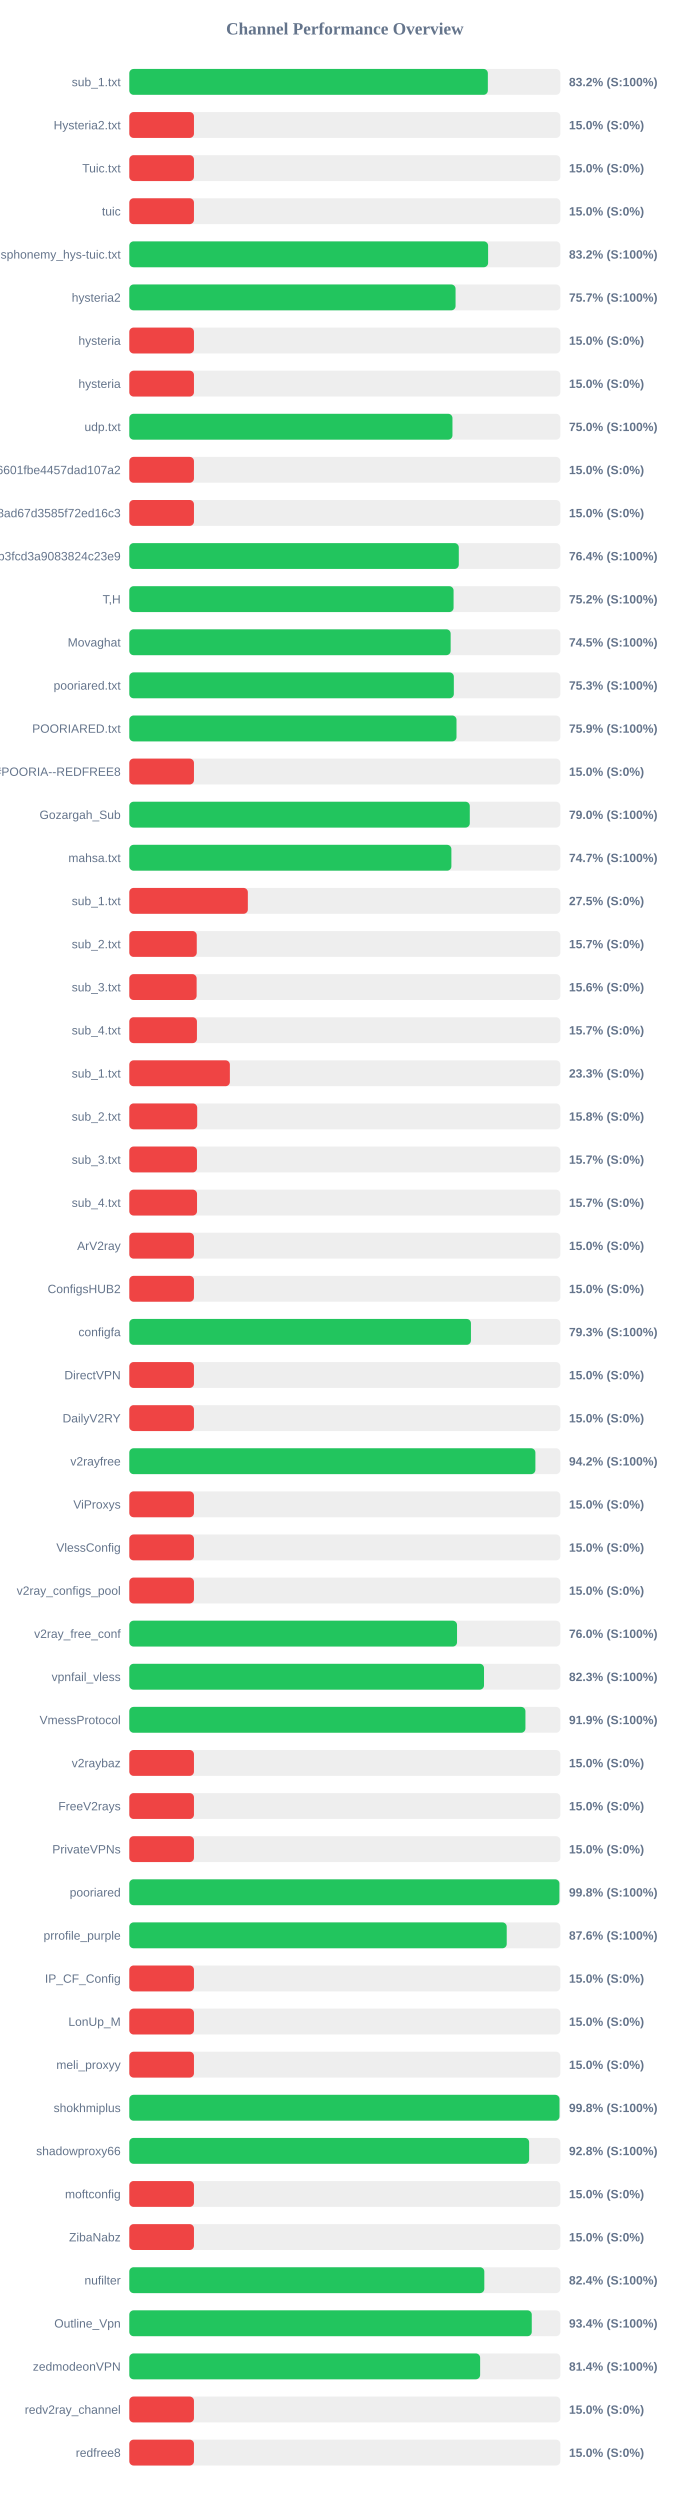
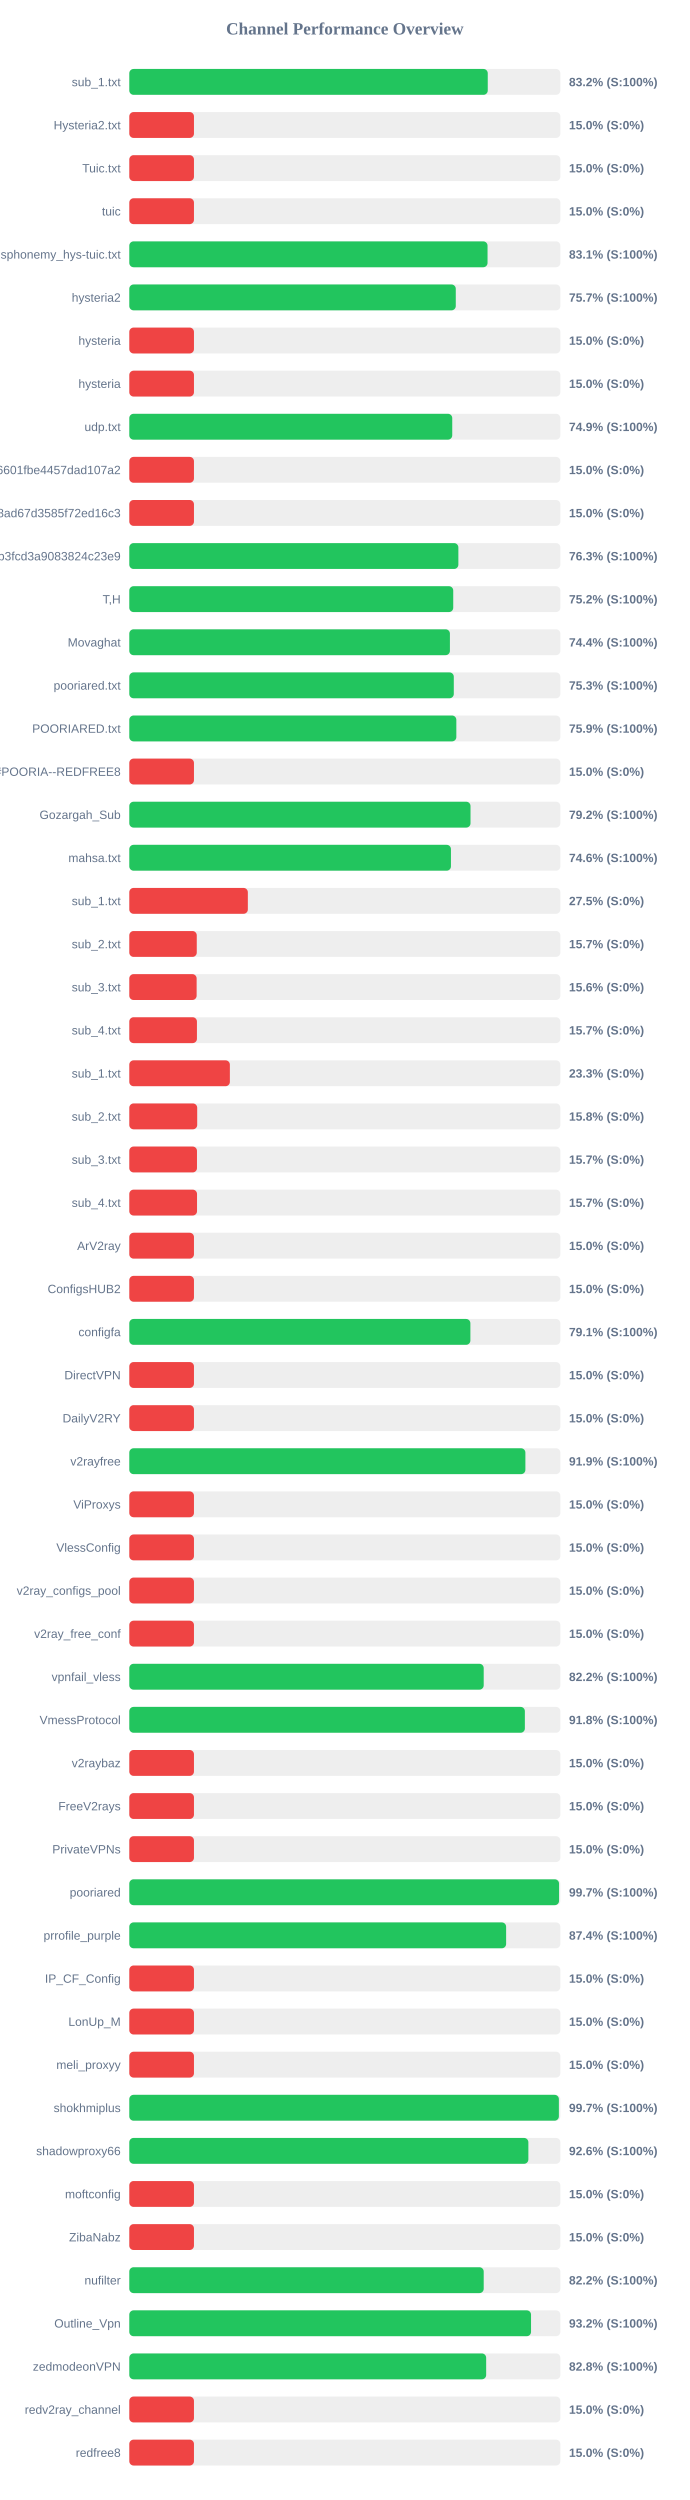
<svg xmlns="http://www.w3.org/2000/svg" width="800" height="2900" version="1.1">
  <style>
        .row { font: 14px Arial; fill: #64748b; }
        .score { font: bold 14px Arial; fill: #64748b; }
    </style>
  <text x="400" y="40" text-anchor="middle" font-size="20px" font-weight="bold" fill="#64748b">Channel Performance Overview</text>
  <rect x="150" y="80" width="500" height="30" fill="#eee" rx="5" />
-   <rect x="150" y="80" width="415.9" height="30" fill="#22c55e" rx="5" />
+   <rect x="150" y="80" width="415.8" height="30" fill="#22c55e" rx="5" />
  <text x="140" y="100" text-anchor="end" class="row">sub_1.txt</text>
  <text x="660" y="100" text-anchor="start" class="score">83.2% (S:100%)</text>
  <rect x="150" y="130" width="500" height="30" fill="#eee" rx="5" />
  <rect x="150" y="130" width="75.0" height="30" fill="#ef4444" rx="5" />
  <text x="140" y="150" text-anchor="end" class="row">Hysteria2.txt</text>
  <text x="660" y="150" text-anchor="start" class="score">15.0% (S:0%)</text>
  <rect x="150" y="180" width="500" height="30" fill="#eee" rx="5" />
  <rect x="150" y="180" width="75.0" height="30" fill="#ef4444" rx="5" />
  <text x="140" y="200" text-anchor="end" class="row">Tuic.txt</text>
  <text x="660" y="200" text-anchor="start" class="score">15.0% (S:0%)</text>
  <rect x="150" y="230" width="500" height="30" fill="#eee" rx="5" />
  <rect x="150" y="230" width="75.0" height="30" fill="#ef4444" rx="5" />
  <text x="140" y="250" text-anchor="end" class="row">tuic</text>
  <text x="660" y="250" text-anchor="start" class="score">15.0% (S:0%)</text>
  <rect x="150" y="280" width="500" height="30" fill="#eee" rx="5" />
-   <rect x="150" y="280" width="416.2" height="30" fill="#22c55e" rx="5" />
+   <rect x="150" y="280" width="415.55" height="30" fill="#22c55e" rx="5" />
  <text x="140" y="300" text-anchor="end" class="row">ndsphonemy_hys-tuic.txt</text>
-   <text x="660" y="300" text-anchor="start" class="score">83.2% (S:100%)</text>
+   <text x="660" y="300" text-anchor="start" class="score">83.1% (S:100%)</text>
  <rect x="150" y="330" width="500" height="30" fill="#eee" rx="5" />
-   <rect x="150" y="330" width="378.45" height="30" fill="#22c55e" rx="5" />
+   <rect x="150" y="330" width="378.7" height="30" fill="#22c55e" rx="5" />
  <text x="140" y="350" text-anchor="end" class="row">hysteria2</text>
  <text x="660" y="350" text-anchor="start" class="score">75.7% (S:100%)</text>
  <rect x="150" y="380" width="500" height="30" fill="#eee" rx="5" />
  <rect x="150" y="380" width="75.0" height="30" fill="#ef4444" rx="5" />
  <text x="140" y="400" text-anchor="end" class="row">hysteria</text>
  <text x="660" y="400" text-anchor="start" class="score">15.0% (S:0%)</text>
  <rect x="150" y="430" width="500" height="30" fill="#eee" rx="5" />
  <rect x="150" y="430" width="75.0" height="30" fill="#ef4444" rx="5" />
  <text x="140" y="450" text-anchor="end" class="row">hysteria</text>
  <text x="660" y="450" text-anchor="start" class="score">15.0% (S:0%)</text>
  <rect x="150" y="480" width="500" height="30" fill="#eee" rx="5" />
-   <rect x="150" y="480" width="374.85" height="30" fill="#22c55e" rx="5" />
+   <rect x="150" y="480" width="374.6" height="30" fill="#22c55e" rx="5" />
  <text x="140" y="500" text-anchor="end" class="row">udp.txt</text>
-   <text x="660" y="500" text-anchor="start" class="score">75.0% (S:100%)</text>
+   <text x="660" y="500" text-anchor="start" class="score">74.9% (S:100%)</text>
  <rect x="150" y="530" width="500" height="30" fill="#eee" rx="5" />
  <rect x="150" y="530" width="75.0" height="30" fill="#ef4444" rx="5" />
  <text x="140" y="550" text-anchor="end" class="row">6ca22ad3b96aa6601fbe4457dad107a2</text>
  <text x="660" y="550" text-anchor="start" class="score">15.0% (S:0%)</text>
  <rect x="150" y="580" width="500" height="30" fill="#eee" rx="5" />
  <rect x="150" y="580" width="75.0" height="30" fill="#ef4444" rx="5" />
  <text x="140" y="600" text-anchor="end" class="row">d2ddf60933dd08ad67d3585f72ed16c3</text>
  <text x="660" y="600" text-anchor="start" class="score">15.0% (S:0%)</text>
  <rect x="150" y="630" width="500" height="30" fill="#eee" rx="5" />
-   <rect x="150" y="630" width="382.2" height="30" fill="#22c55e" rx="5" />
+   <rect x="150" y="630" width="381.7" height="30" fill="#22c55e" rx="5" />
  <text x="140" y="650" text-anchor="end" class="row">subscribe?token=8bc38a0c131e9b3fcd3a9083824c23e9</text>
-   <text x="660" y="650" text-anchor="start" class="score">76.4% (S:100%)</text>
+   <text x="660" y="650" text-anchor="start" class="score">76.3% (S:100%)</text>
  <rect x="150" y="680" width="500" height="30" fill="#eee" rx="5" />
-   <rect x="150" y="680" width="376.15" height="30" fill="#22c55e" rx="5" />
+   <rect x="150" y="680" width="375.75" height="30" fill="#22c55e" rx="5" />
  <text x="140" y="700" text-anchor="end" class="row">T,H</text>
  <text x="660" y="700" text-anchor="start" class="score">75.2% (S:100%)</text>
  <rect x="150" y="730" width="500" height="30" fill="#eee" rx="5" />
-   <rect x="150" y="730" width="372.75" height="30" fill="#22c55e" rx="5" />
+   <rect x="150" y="730" width="371.9" height="30" fill="#22c55e" rx="5" />
  <text x="140" y="750" text-anchor="end" class="row">Movaghat</text>
-   <text x="660" y="750" text-anchor="start" class="score">74.5% (S:100%)</text>
+   <text x="660" y="750" text-anchor="start" class="score">74.4% (S:100%)</text>
  <rect x="150" y="780" width="500" height="30" fill="#eee" rx="5" />
-   <rect x="150" y="780" width="376.45" height="30" fill="#22c55e" rx="5" />
+   <rect x="150" y="780" width="376.4" height="30" fill="#22c55e" rx="5" />
  <text x="140" y="800" text-anchor="end" class="row">pooriared.txt</text>
  <text x="660" y="800" text-anchor="start" class="score">75.3% (S:100%)</text>
  <rect x="150" y="830" width="500" height="30" fill="#eee" rx="5" />
-   <rect x="150" y="830" width="379.55" height="30" fill="#22c55e" rx="5" />
+   <rect x="150" y="830" width="379.35" height="30" fill="#22c55e" rx="5" />
  <text x="140" y="850" text-anchor="end" class="row">POORIARED.txt</text>
  <text x="660" y="850" text-anchor="start" class="score">75.9% (S:100%)</text>
  <rect x="150" y="880" width="500" height="30" fill="#eee" rx="5" />
  <rect x="150" y="880" width="75.0" height="30" fill="#ef4444" rx="5" />
  <text x="140" y="900" text-anchor="end" class="row">POORIA--REDFREE8.txt#POORIA--REDFREE8</text>
  <text x="660" y="900" text-anchor="start" class="score">15.0% (S:0%)</text>
  <rect x="150" y="930" width="500" height="30" fill="#eee" rx="5" />
-   <rect x="150" y="930" width="394.95" height="30" fill="#22c55e" rx="5" />
+   <rect x="150" y="930" width="395.8" height="30" fill="#22c55e" rx="5" />
  <text x="140" y="950" text-anchor="end" class="row">Gozargah_Sub</text>
-   <text x="660" y="950" text-anchor="start" class="score">79.0% (S:100%)</text>
+   <text x="660" y="950" text-anchor="start" class="score">79.2% (S:100%)</text>
  <rect x="150" y="980" width="500" height="30" fill="#eee" rx="5" />
-   <rect x="150" y="980" width="373.6" height="30" fill="#22c55e" rx="5" />
+   <rect x="150" y="980" width="373.1" height="30" fill="#22c55e" rx="5" />
  <text x="140" y="1000" text-anchor="end" class="row">mahsa.txt</text>
-   <text x="660" y="1000" text-anchor="start" class="score">74.7% (S:100%)</text>
+   <text x="660" y="1000" text-anchor="start" class="score">74.6% (S:100%)</text>
  <rect x="150" y="1030" width="500" height="30" fill="#eee" rx="5" />
  <rect x="150" y="1030" width="137.5" height="30" fill="#ef4444" rx="5" />
  <text x="140" y="1050" text-anchor="end" class="row">sub_1.txt</text>
  <text x="660" y="1050" text-anchor="start" class="score">27.5% (S:0%)</text>
  <rect x="150" y="1080" width="500" height="30" fill="#eee" rx="5" />
  <rect x="150" y="1080" width="78.25" height="30" fill="#ef4444" rx="5" />
  <text x="140" y="1100" text-anchor="end" class="row">sub_2.txt</text>
  <text x="660" y="1100" text-anchor="start" class="score">15.7% (S:0%)</text>
  <rect x="150" y="1130" width="500" height="30" fill="#eee" rx="5" />
  <rect x="150" y="1130" width="78.1" height="30" fill="#ef4444" rx="5" />
  <text x="140" y="1150" text-anchor="end" class="row">sub_3.txt</text>
  <text x="660" y="1150" text-anchor="start" class="score">15.6% (S:0%)</text>
  <rect x="150" y="1180" width="500" height="30" fill="#eee" rx="5" />
  <rect x="150" y="1180" width="78.45" height="30" fill="#ef4444" rx="5" />
  <text x="140" y="1200" text-anchor="end" class="row">sub_4.txt</text>
  <text x="660" y="1200" text-anchor="start" class="score">15.7% (S:0%)</text>
  <rect x="150" y="1230" width="500" height="30" fill="#eee" rx="5" />
  <rect x="150" y="1230" width="116.65" height="30" fill="#ef4444" rx="5" />
  <text x="140" y="1250" text-anchor="end" class="row">sub_1.txt</text>
  <text x="660" y="1250" text-anchor="start" class="score">23.3% (S:0%)</text>
  <rect x="150" y="1280" width="500" height="30" fill="#eee" rx="5" />
  <rect x="150" y="1280" width="78.75" height="30" fill="#ef4444" rx="5" />
  <text x="140" y="1300" text-anchor="end" class="row">sub_2.txt</text>
  <text x="660" y="1300" text-anchor="start" class="score">15.8% (S:0%)</text>
  <rect x="150" y="1330" width="500" height="30" fill="#eee" rx="5" />
  <rect x="150" y="1330" width="78.5" height="30" fill="#ef4444" rx="5" />
  <text x="140" y="1350" text-anchor="end" class="row">sub_3.txt</text>
  <text x="660" y="1350" text-anchor="start" class="score">15.7% (S:0%)</text>
  <rect x="150" y="1380" width="500" height="30" fill="#eee" rx="5" />
  <rect x="150" y="1380" width="78.55" height="30" fill="#ef4444" rx="5" />
  <text x="140" y="1400" text-anchor="end" class="row">sub_4.txt</text>
  <text x="660" y="1400" text-anchor="start" class="score">15.7% (S:0%)</text>
  <rect x="150" y="1430" width="500" height="30" fill="#eee" rx="5" />
  <rect x="150" y="1430" width="75.0" height="30" fill="#ef4444" rx="5" />
  <text x="140" y="1450" text-anchor="end" class="row">ArV2ray</text>
  <text x="660" y="1450" text-anchor="start" class="score">15.0% (S:0%)</text>
  <rect x="150" y="1480" width="500" height="30" fill="#eee" rx="5" />
  <rect x="150" y="1480" width="75.0" height="30" fill="#ef4444" rx="5" />
  <text x="140" y="1500" text-anchor="end" class="row">ConfigsHUB2</text>
  <text x="660" y="1500" text-anchor="start" class="score">15.0% (S:0%)</text>
  <rect x="150" y="1530" width="500" height="30" fill="#eee" rx="5" />
-   <rect x="150" y="1530" width="396.3" height="30" fill="#22c55e" rx="5" />
+   <rect x="150" y="1530" width="395.65" height="30" fill="#22c55e" rx="5" />
  <text x="140" y="1550" text-anchor="end" class="row">configfa</text>
-   <text x="660" y="1550" text-anchor="start" class="score">79.3% (S:100%)</text>
+   <text x="660" y="1550" text-anchor="start" class="score">79.1% (S:100%)</text>
  <rect x="150" y="1580" width="500" height="30" fill="#eee" rx="5" />
  <rect x="150" y="1580" width="75.0" height="30" fill="#ef4444" rx="5" />
  <text x="140" y="1600" text-anchor="end" class="row">DirectVPN</text>
  <text x="660" y="1600" text-anchor="start" class="score">15.0% (S:0%)</text>
  <rect x="150" y="1630" width="500" height="30" fill="#eee" rx="5" />
  <rect x="150" y="1630" width="75.0" height="30" fill="#ef4444" rx="5" />
  <text x="140" y="1650" text-anchor="end" class="row">DailyV2RY</text>
  <text x="660" y="1650" text-anchor="start" class="score">15.0% (S:0%)</text>
  <rect x="150" y="1680" width="500" height="30" fill="#eee" rx="5" />
-   <rect x="150" y="1680" width="471.05" height="30" fill="#22c55e" rx="5" />
+   <rect x="150" y="1680" width="459.45" height="30" fill="#22c55e" rx="5" />
  <text x="140" y="1700" text-anchor="end" class="row">v2rayfree</text>
-   <text x="660" y="1700" text-anchor="start" class="score">94.2% (S:100%)</text>
+   <text x="660" y="1700" text-anchor="start" class="score">91.9% (S:100%)</text>
  <rect x="150" y="1730" width="500" height="30" fill="#eee" rx="5" />
  <rect x="150" y="1730" width="75.0" height="30" fill="#ef4444" rx="5" />
  <text x="140" y="1750" text-anchor="end" class="row">ViProxys</text>
  <text x="660" y="1750" text-anchor="start" class="score">15.0% (S:0%)</text>
  <rect x="150" y="1780" width="500" height="30" fill="#eee" rx="5" />
  <rect x="150" y="1780" width="75.0" height="30" fill="#ef4444" rx="5" />
  <text x="140" y="1800" text-anchor="end" class="row">VlessConfig</text>
  <text x="660" y="1800" text-anchor="start" class="score">15.0% (S:0%)</text>
  <rect x="150" y="1830" width="500" height="30" fill="#eee" rx="5" />
  <rect x="150" y="1830" width="75.0" height="30" fill="#ef4444" rx="5" />
  <text x="140" y="1850" text-anchor="end" class="row">v2ray_configs_pool</text>
  <text x="660" y="1850" text-anchor="start" class="score">15.0% (S:0%)</text>
  <rect x="150" y="1880" width="500" height="30" fill="#eee" rx="5" />
-   <rect x="150" y="1880" width="380.15" height="30" fill="#22c55e" rx="5" />
+   <rect x="150" y="1880" width="75.0" height="30" fill="#ef4444" rx="5" />
  <text x="140" y="1900" text-anchor="end" class="row">v2ray_free_conf</text>
-   <text x="660" y="1900" text-anchor="start" class="score">76.0% (S:100%)</text>
+   <text x="660" y="1900" text-anchor="start" class="score">15.0% (S:0%)</text>
  <rect x="150" y="1930" width="500" height="30" fill="#eee" rx="5" />
-   <rect x="150" y="1930" width="411.45" height="30" fill="#22c55e" rx="5" />
+   <rect x="150" y="1930" width="411.1" height="30" fill="#22c55e" rx="5" />
  <text x="140" y="1950" text-anchor="end" class="row">vpnfail_vless</text>
-   <text x="660" y="1950" text-anchor="start" class="score">82.3% (S:100%)</text>
+   <text x="660" y="1950" text-anchor="start" class="score">82.2% (S:100%)</text>
  <rect x="150" y="1980" width="500" height="30" fill="#eee" rx="5" />
-   <rect x="150" y="1980" width="459.5" height="30" fill="#22c55e" rx="5" />
+   <rect x="150" y="1980" width="458.85" height="30" fill="#22c55e" rx="5" />
  <text x="140" y="2000" text-anchor="end" class="row">VmessProtocol</text>
-   <text x="660" y="2000" text-anchor="start" class="score">91.9% (S:100%)</text>
+   <text x="660" y="2000" text-anchor="start" class="score">91.8% (S:100%)</text>
  <rect x="150" y="2030" width="500" height="30" fill="#eee" rx="5" />
  <rect x="150" y="2030" width="75.0" height="30" fill="#ef4444" rx="5" />
  <text x="140" y="2050" text-anchor="end" class="row">v2raybaz</text>
  <text x="660" y="2050" text-anchor="start" class="score">15.0% (S:0%)</text>
  <rect x="150" y="2080" width="500" height="30" fill="#eee" rx="5" />
  <rect x="150" y="2080" width="75.0" height="30" fill="#ef4444" rx="5" />
  <text x="140" y="2100" text-anchor="end" class="row">FreeV2rays</text>
  <text x="660" y="2100" text-anchor="start" class="score">15.0% (S:0%)</text>
  <rect x="150" y="2130" width="500" height="30" fill="#eee" rx="5" />
  <rect x="150" y="2130" width="75.0" height="30" fill="#ef4444" rx="5" />
  <text x="140" y="2150" text-anchor="end" class="row">PrivateVPNs</text>
  <text x="660" y="2150" text-anchor="start" class="score">15.0% (S:0%)</text>
  <rect x="150" y="2180" width="500" height="30" fill="#eee" rx="5" />
-   <rect x="150" y="2180" width="498.9" height="30" fill="#22c55e" rx="5" />
+   <rect x="150" y="2180" width="498.5" height="30" fill="#22c55e" rx="5" />
  <text x="140" y="2200" text-anchor="end" class="row">pooriared</text>
-   <text x="660" y="2200" text-anchor="start" class="score">99.8% (S:100%)</text>
+   <text x="660" y="2200" text-anchor="start" class="score">99.7% (S:100%)</text>
  <rect x="150" y="2230" width="500" height="30" fill="#eee" rx="5" />
-   <rect x="150" y="2230" width="437.8" height="30" fill="#22c55e" rx="5" />
+   <rect x="150" y="2230" width="437.1" height="30" fill="#22c55e" rx="5" />
  <text x="140" y="2250" text-anchor="end" class="row">prrofile_purple</text>
-   <text x="660" y="2250" text-anchor="start" class="score">87.6% (S:100%)</text>
+   <text x="660" y="2250" text-anchor="start" class="score">87.4% (S:100%)</text>
  <rect x="150" y="2280" width="500" height="30" fill="#eee" rx="5" />
  <rect x="150" y="2280" width="75.0" height="30" fill="#ef4444" rx="5" />
  <text x="140" y="2300" text-anchor="end" class="row">IP_CF_Config</text>
  <text x="660" y="2300" text-anchor="start" class="score">15.0% (S:0%)</text>
  <rect x="150" y="2330" width="500" height="30" fill="#eee" rx="5" />
  <rect x="150" y="2330" width="75.0" height="30" fill="#ef4444" rx="5" />
  <text x="140" y="2350" text-anchor="end" class="row">LonUp_M</text>
  <text x="660" y="2350" text-anchor="start" class="score">15.0% (S:0%)</text>
  <rect x="150" y="2380" width="500" height="30" fill="#eee" rx="5" />
  <rect x="150" y="2380" width="75.0" height="30" fill="#ef4444" rx="5" />
  <text x="140" y="2400" text-anchor="end" class="row">meli_proxyy</text>
  <text x="660" y="2400" text-anchor="start" class="score">15.0% (S:0%)</text>
  <rect x="150" y="2430" width="500" height="30" fill="#eee" rx="5" />
-   <rect x="150" y="2430" width="499.0" height="30" fill="#22c55e" rx="5" />
+   <rect x="150" y="2430" width="498.3" height="30" fill="#22c55e" rx="5" />
  <text x="140" y="2450" text-anchor="end" class="row">shokhmiplus</text>
-   <text x="660" y="2450" text-anchor="start" class="score">99.8% (S:100%)</text>
+   <text x="660" y="2450" text-anchor="start" class="score">99.7% (S:100%)</text>
  <rect x="150" y="2480" width="500" height="30" fill="#eee" rx="5" />
-   <rect x="150" y="2480" width="463.8" height="30" fill="#22c55e" rx="5" />
+   <rect x="150" y="2480" width="462.9" height="30" fill="#22c55e" rx="5" />
  <text x="140" y="2500" text-anchor="end" class="row">shadowproxy66</text>
-   <text x="660" y="2500" text-anchor="start" class="score">92.8% (S:100%)</text>
+   <text x="660" y="2500" text-anchor="start" class="score">92.6% (S:100%)</text>
  <rect x="150" y="2530" width="500" height="30" fill="#eee" rx="5" />
  <rect x="150" y="2530" width="75.0" height="30" fill="#ef4444" rx="5" />
  <text x="140" y="2550" text-anchor="end" class="row">moftconfig</text>
  <text x="660" y="2550" text-anchor="start" class="score">15.0% (S:0%)</text>
  <rect x="150" y="2580" width="500" height="30" fill="#eee" rx="5" />
  <rect x="150" y="2580" width="75.0" height="30" fill="#ef4444" rx="5" />
  <text x="140" y="2600" text-anchor="end" class="row">ZibaNabz</text>
  <text x="660" y="2600" text-anchor="start" class="score">15.0% (S:0%)</text>
  <rect x="150" y="2630" width="500" height="30" fill="#eee" rx="5" />
-   <rect x="150" y="2630" width="411.8" height="30" fill="#22c55e" rx="5" />
+   <rect x="150" y="2630" width="411.1" height="30" fill="#22c55e" rx="5" />
  <text x="140" y="2650" text-anchor="end" class="row">nufilter</text>
-   <text x="660" y="2650" text-anchor="start" class="score">82.4% (S:100%)</text>
+   <text x="660" y="2650" text-anchor="start" class="score">82.2% (S:100%)</text>
  <rect x="150" y="2680" width="500" height="30" fill="#eee" rx="5" />
-   <rect x="150" y="2680" width="466.85" height="30" fill="#22c55e" rx="5" />
+   <rect x="150" y="2680" width="466.0" height="30" fill="#22c55e" rx="5" />
  <text x="140" y="2700" text-anchor="end" class="row">Outline_Vpn</text>
-   <text x="660" y="2700" text-anchor="start" class="score">93.4% (S:100%)</text>
+   <text x="660" y="2700" text-anchor="start" class="score">93.2% (S:100%)</text>
  <rect x="150" y="2730" width="500" height="30" fill="#eee" rx="5" />
-   <rect x="150" y="2730" width="406.95" height="30" fill="#22c55e" rx="5" />
+   <rect x="150" y="2730" width="413.95" height="30" fill="#22c55e" rx="5" />
  <text x="140" y="2750" text-anchor="end" class="row">zedmodeonVPN</text>
-   <text x="660" y="2750" text-anchor="start" class="score">81.4% (S:100%)</text>
+   <text x="660" y="2750" text-anchor="start" class="score">82.8% (S:100%)</text>
  <rect x="150" y="2780" width="500" height="30" fill="#eee" rx="5" />
  <rect x="150" y="2780" width="75.0" height="30" fill="#ef4444" rx="5" />
  <text x="140" y="2800" text-anchor="end" class="row">redv2ray_channel</text>
  <text x="660" y="2800" text-anchor="start" class="score">15.0% (S:0%)</text>
  <rect x="150" y="2830" width="500" height="30" fill="#eee" rx="5" />
  <rect x="150" y="2830" width="75.0" height="30" fill="#ef4444" rx="5" />
  <text x="140" y="2850" text-anchor="end" class="row">redfree8</text>
  <text x="660" y="2850" text-anchor="start" class="score">15.0% (S:0%)</text>
</svg>
